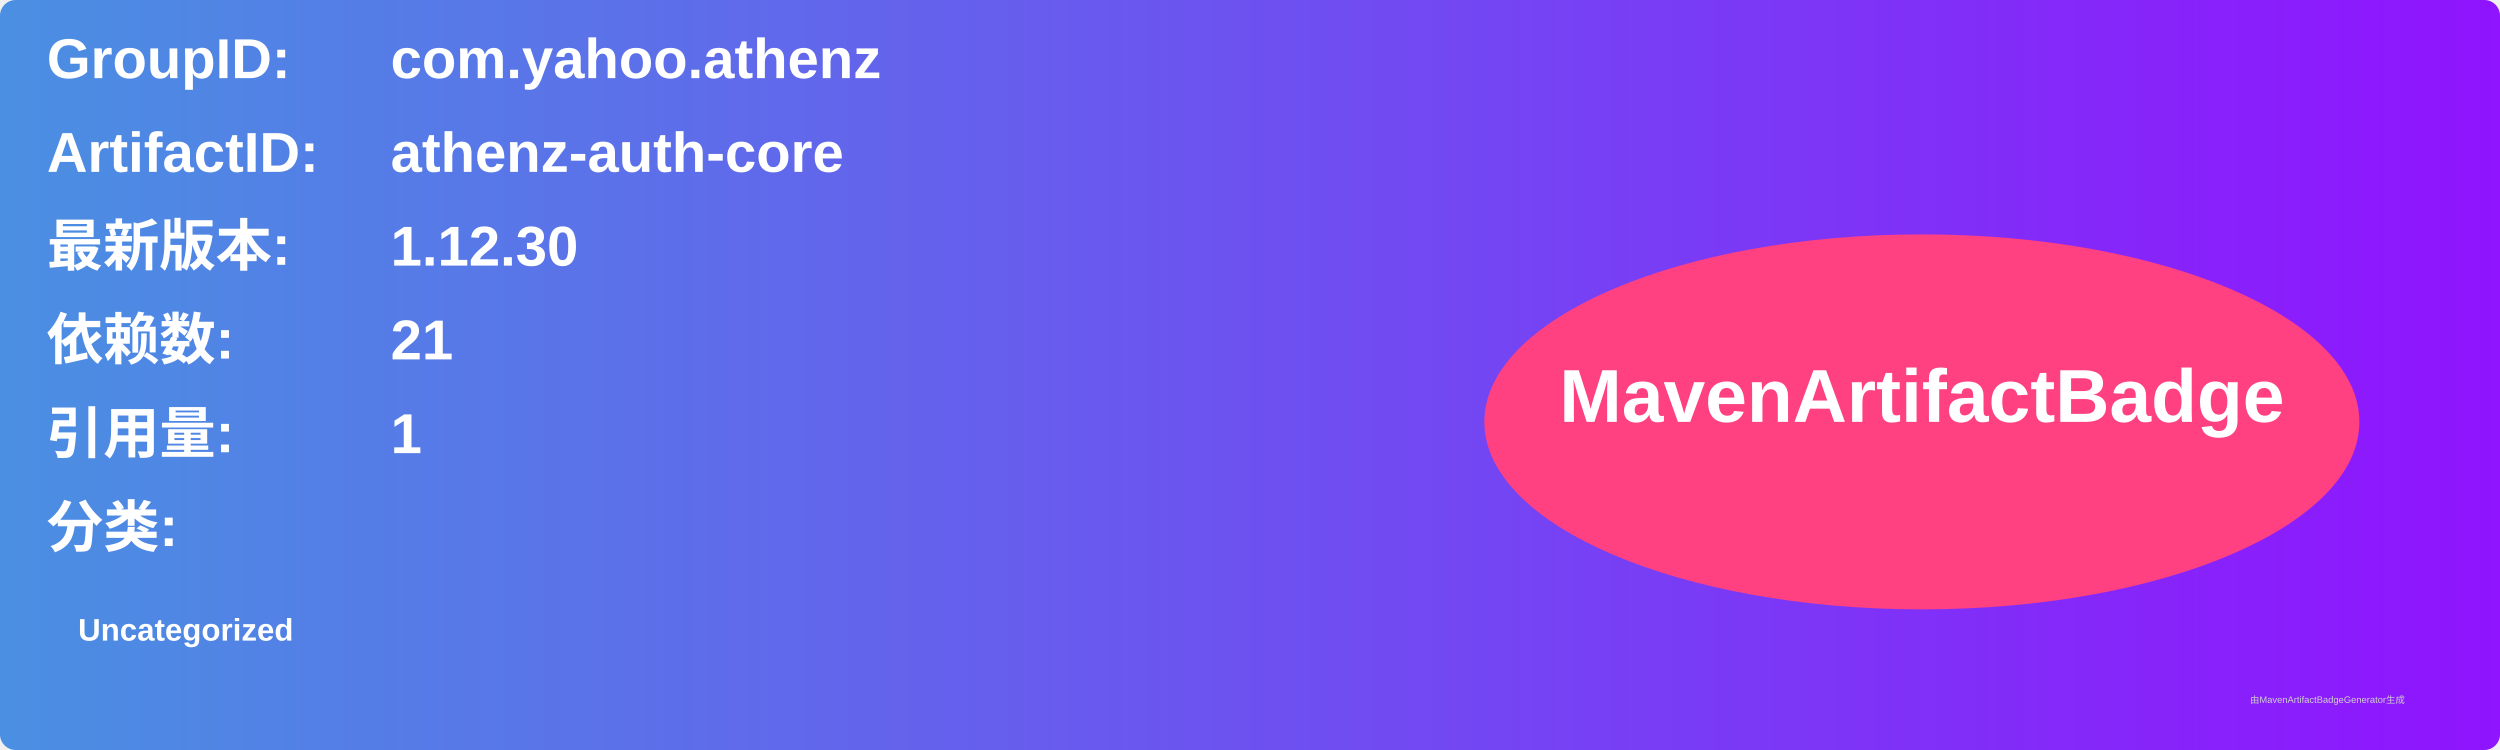
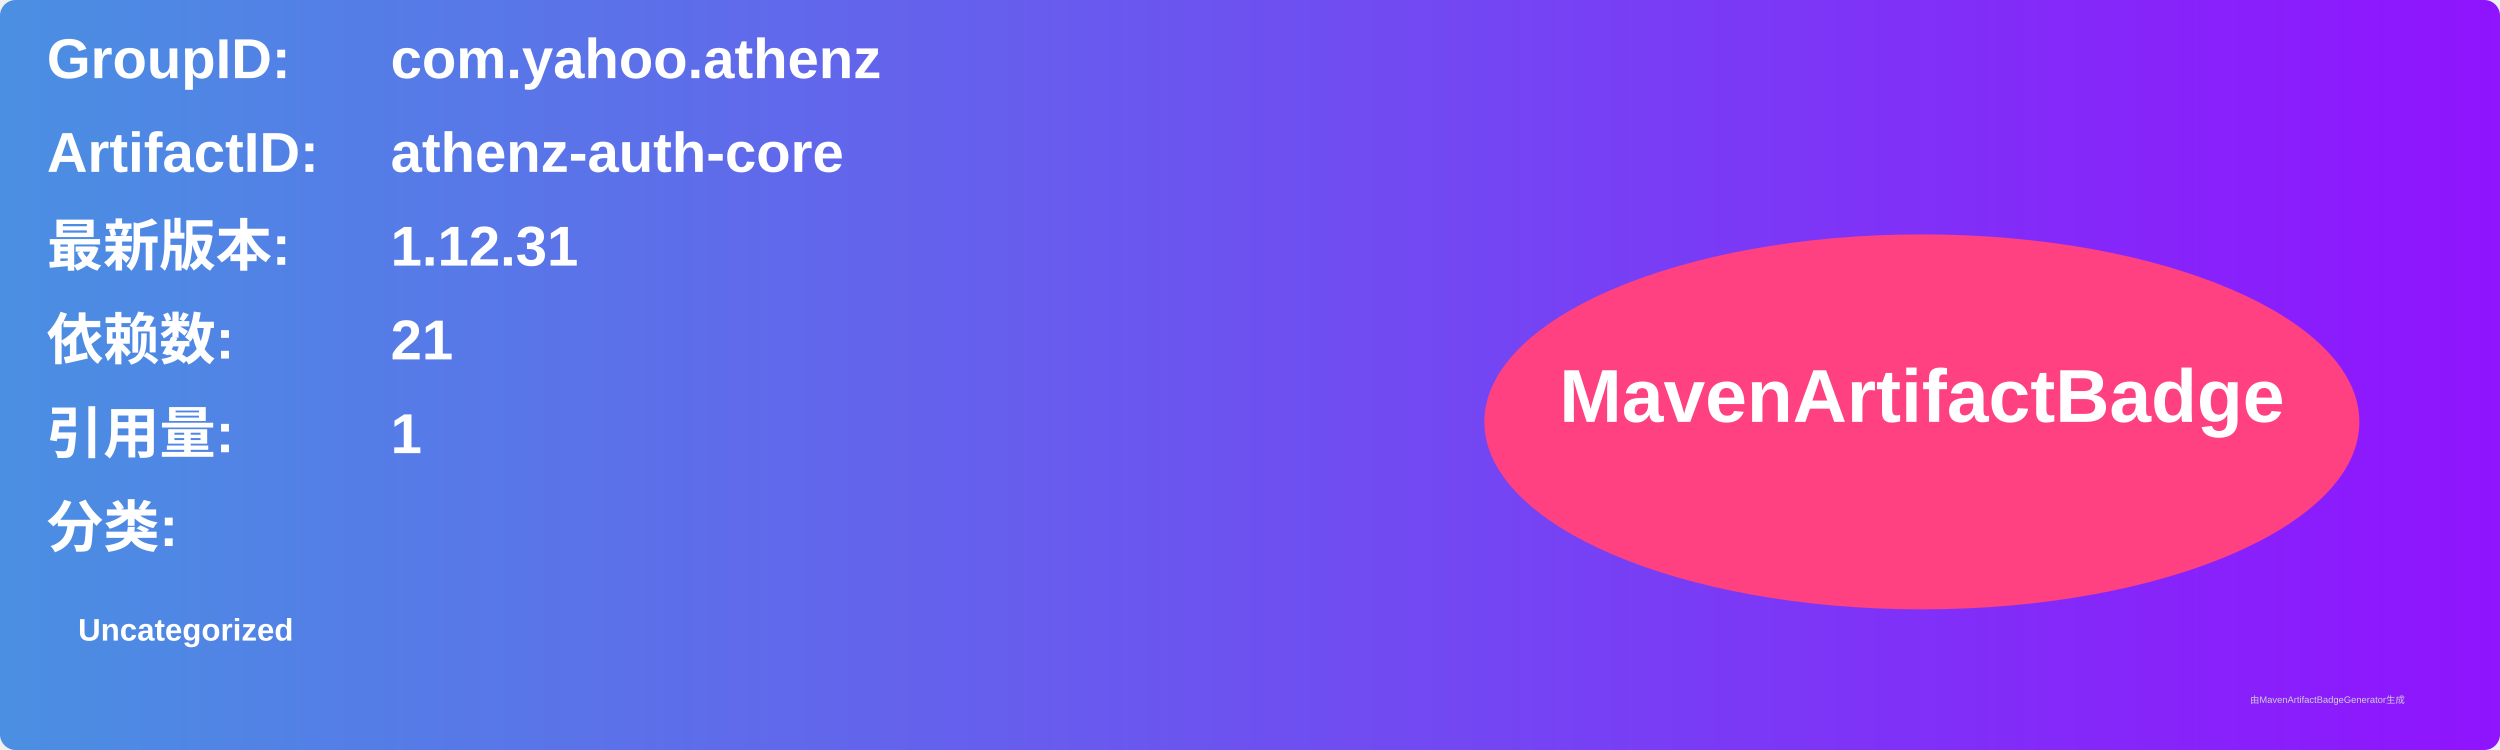
<svg xmlns="http://www.w3.org/2000/svg" width="800" height="240" viewBox="0 0 800 240">
  <linearGradient id="grad" x1="0%" y1="0%" x2="100%" y2="0%">
    <stop offset="0%" stop-color="#4a90e2" />
    <stop offset="100%" stop-color="#9013fe" />
  </linearGradient>
  <rect width="100%" height="100%" rx="5" ry="5" fill="url(#grad)" />
  <g transform="translate(15, 15)">
    <text x="0" y="10" font-family="Arial" font-size="18" fill="white" font-weight="bold" width="260">GroupID:</text>
    <text x="110" y="10" font-family="Arial" font-size="18" fill="white" font-weight="bold" width="460">com.yahoo.athenz</text>
    <text x="0" y="40" font-family="Arial" font-size="18" fill="white" font-weight="bold" width="260">ArtifactID:</text>
    <text x="110" y="40" font-family="Arial" font-size="18" fill="white" font-weight="bold" width="460">athenz-auth-core</text>
    <text x="0" y="70" font-family="Arial" font-size="18" fill="white" font-weight="bold">最新版本:</text>
    <text x="110" y="70" font-family="Arial" font-size="18" fill="white" font-weight="bold">
-       <tspan font-weight="bold">1.12.30</tspan>
+       <tspan font-weight="bold">1.12.31</tspan>
    </text>
    <text x="0" y="100" font-family="Arial" font-size="18" fill="white" font-weight="bold">依赖数: </text>
    <text x="110" y="100" font-family="Arial" font-size="18" fill="white">
      <tspan font-weight="bold">21</tspan>
    </text>
    <text x="0" y="130" font-family="Arial" font-size="18" fill="white" font-weight="bold">引用量: </text>
    <text x="110" y="130" font-family="Arial" font-size="18" fill="white">
      <tspan font-weight="bold">1</tspan>
    </text>
    <text x="0" y="160" font-family="Arial" font-size="18" fill="white" font-weight="bold">分类:</text>
    <text x="10" y="190" font-family="Arial" font-size="10" fill="white">
      <tspan font-weight="bold">Uncategorized</tspan>
    </text>
    <ellipse cx="600" cy="120" rx="140" ry="60" fill="#ff4081" />
    <text x="600" y="120" text-anchor="middle" font-family="Arial" font-size="24" fill="white" font-weight="bold">MavenArtifactBadge</text>
  </g>
  <text x="720" y="225" font-family="Arial" font-size="3" fill="#d0d0d0">由MavenArtifactBadgeGenerator生成</text>
</svg>
